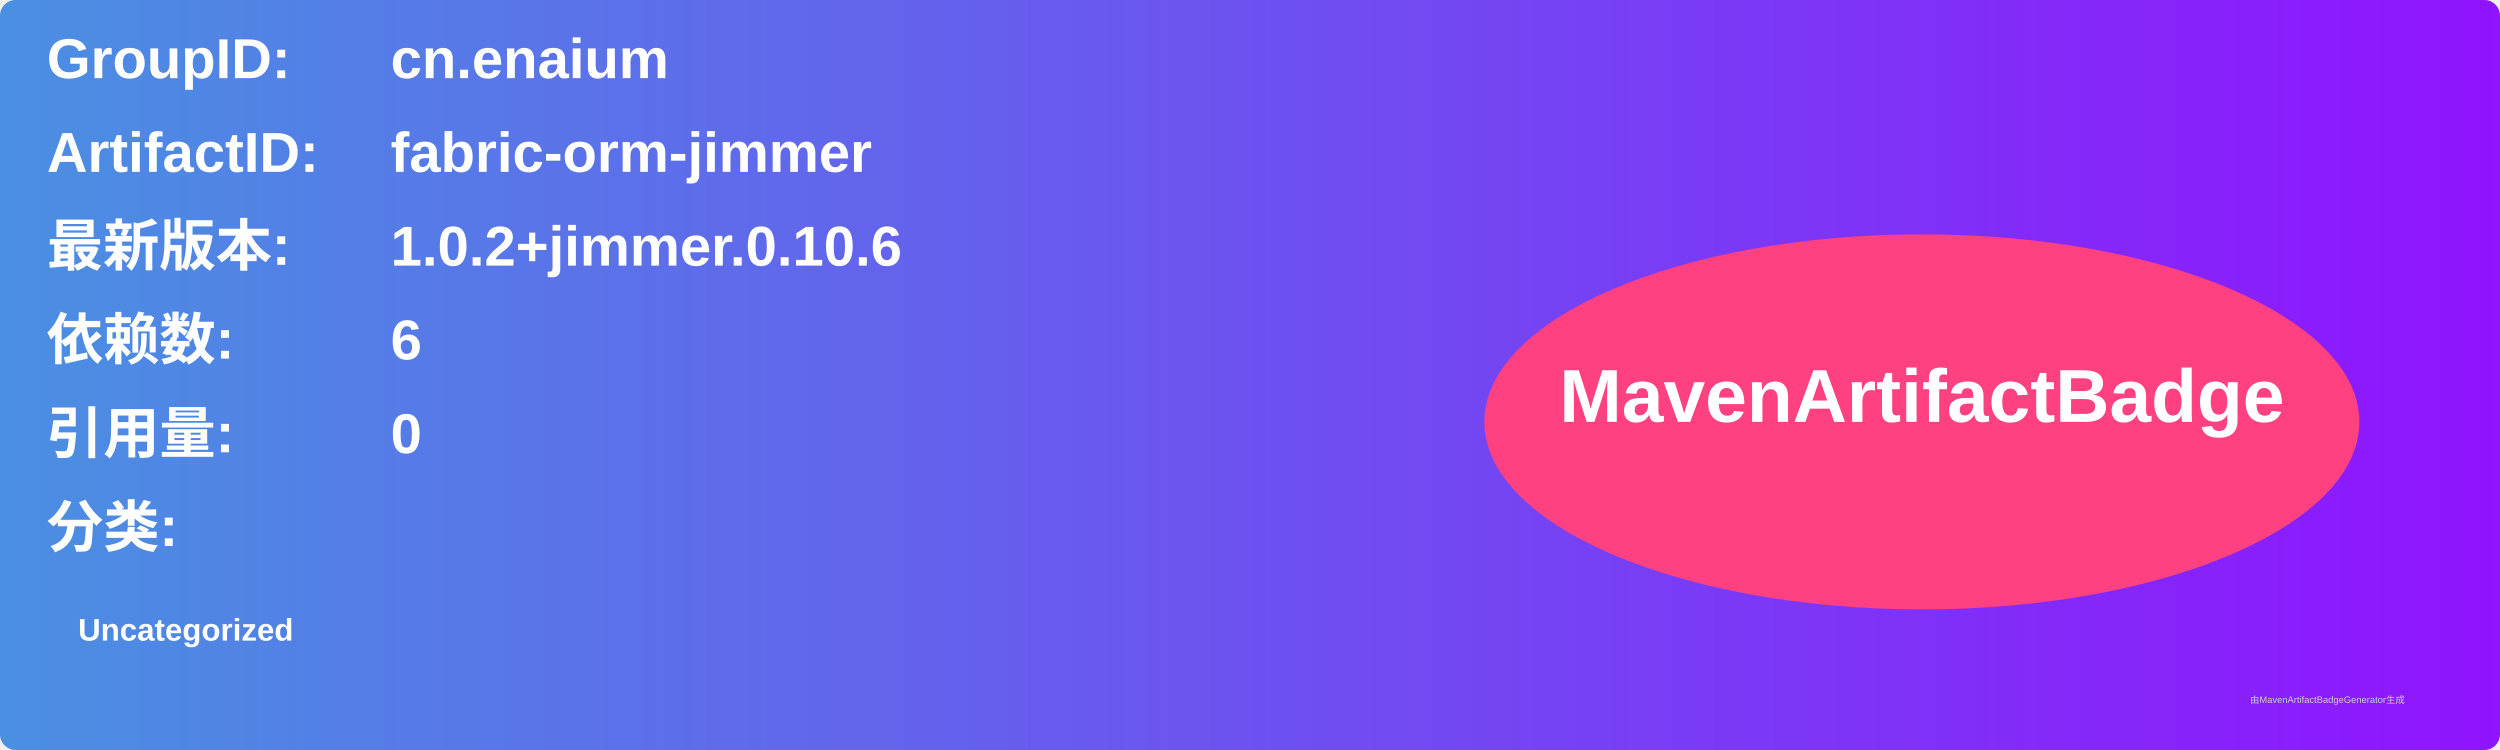
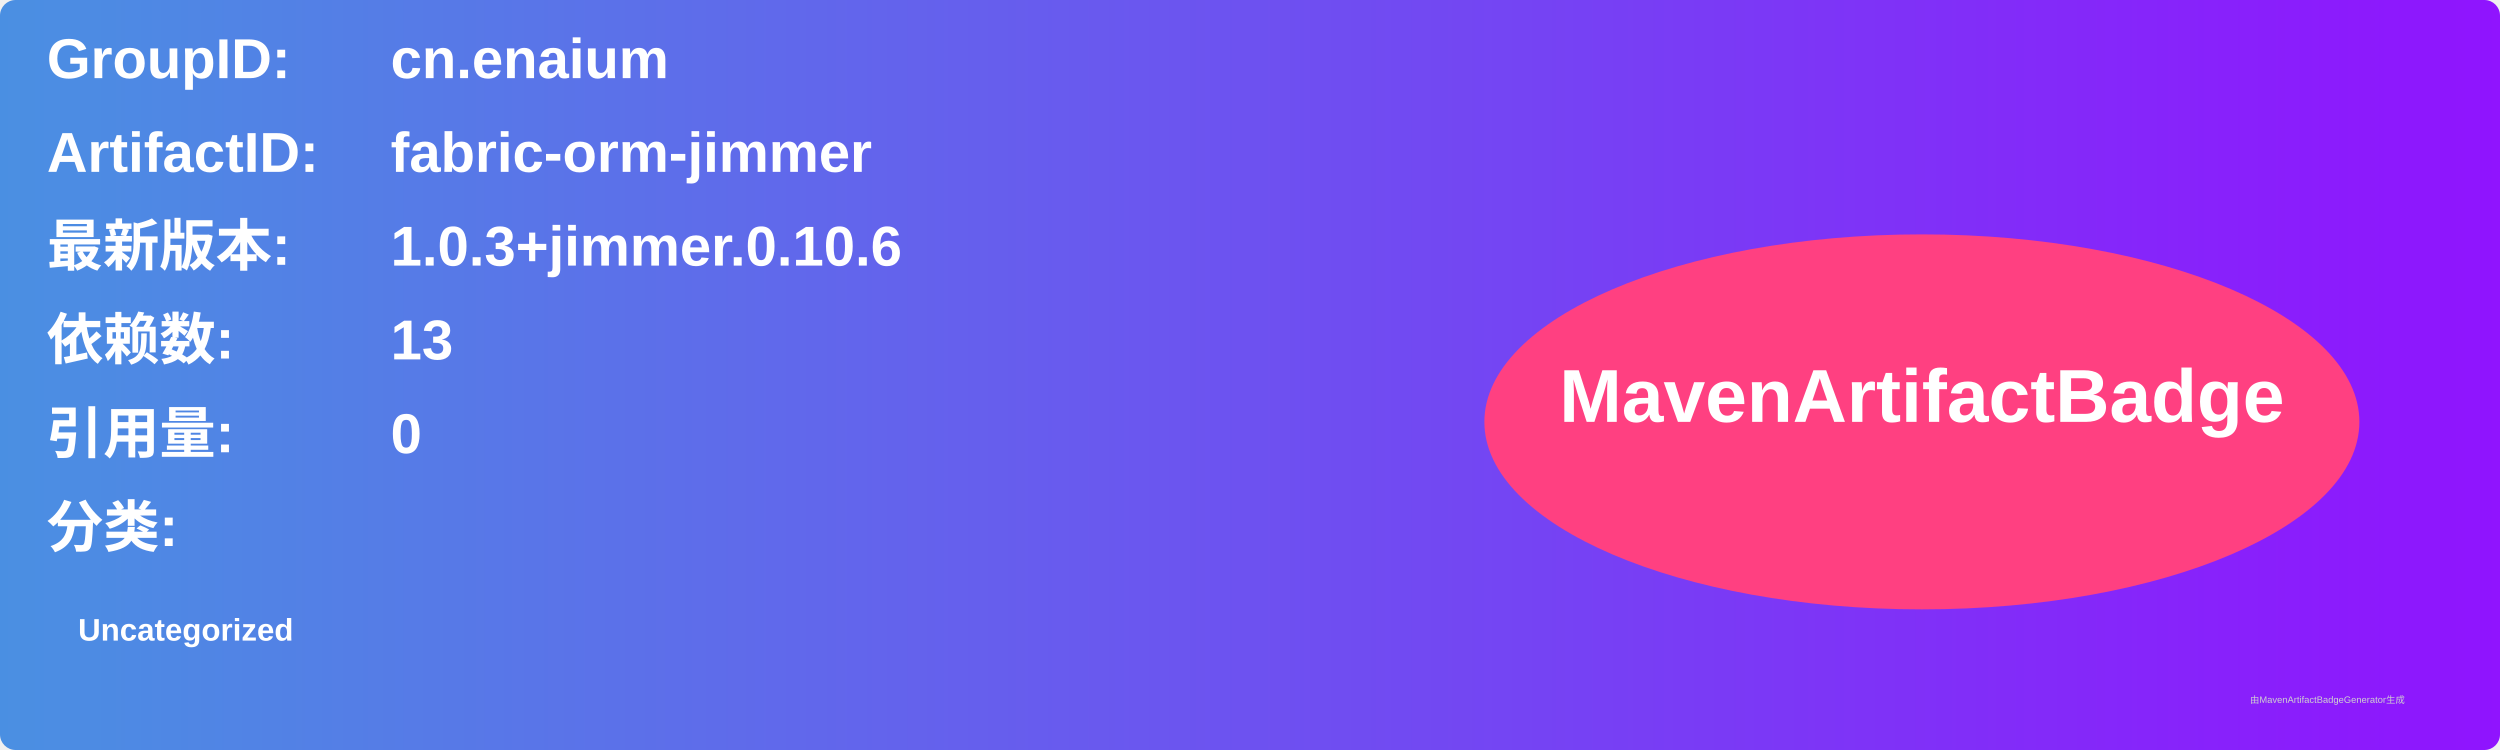
<svg xmlns="http://www.w3.org/2000/svg" width="800" height="240" viewBox="0 0 800 240">
  <linearGradient id="grad" x1="0%" y1="0%" x2="100%" y2="0%">
    <stop offset="0%" stop-color="#4a90e2" />
    <stop offset="100%" stop-color="#9013fe" />
  </linearGradient>
  <rect width="100%" height="100%" rx="5" ry="5" fill="url(#grad)" />
  <g transform="translate(15, 15)">
    <text x="0" y="10" font-family="Arial" font-size="18" fill="white" font-weight="bold" width="260">GroupID:</text>
    <text x="110" y="10" font-family="Arial" font-size="18" fill="white" font-weight="bold" width="460">cn.enaium</text>
    <text x="0" y="40" font-family="Arial" font-size="18" fill="white" font-weight="bold" width="260">ArtifactID:</text>
    <text x="110" y="40" font-family="Arial" font-size="18" fill="white" font-weight="bold" width="460">fabric-orm-jimmer</text>
    <text x="0" y="70" font-family="Arial" font-size="18" fill="white" font-weight="bold">最新版本:</text>
    <text x="110" y="70" font-family="Arial" font-size="18" fill="white" font-weight="bold">
-       <tspan font-weight="bold">1.0.2+jimmer.0.10.6</tspan>
+       <tspan font-weight="bold">1.0.3+jimmer.0.10.6</tspan>
    </text>
    <text x="0" y="100" font-family="Arial" font-size="18" fill="white" font-weight="bold">依赖数: </text>
    <text x="110" y="100" font-family="Arial" font-size="18" fill="white">
-       <tspan font-weight="bold">6</tspan>
+       <tspan font-weight="bold">13</tspan>
    </text>
    <text x="0" y="130" font-family="Arial" font-size="18" fill="white" font-weight="bold">引用量: </text>
    <text x="110" y="130" font-family="Arial" font-size="18" fill="white">
      <tspan font-weight="bold">0</tspan>
    </text>
    <text x="0" y="160" font-family="Arial" font-size="18" fill="white" font-weight="bold">分类:</text>
    <text x="10" y="190" font-family="Arial" font-size="10" fill="white">
      <tspan font-weight="bold">Uncategorized</tspan>
    </text>
    <ellipse cx="600" cy="120" rx="140" ry="60" fill="#ff4081" />
    <text x="600" y="120" text-anchor="middle" font-family="Arial" font-size="24" fill="white" font-weight="bold">MavenArtifactBadge</text>
  </g>
  <text x="720" y="225" font-family="Arial" font-size="3" fill="#d0d0d0">由MavenArtifactBadgeGenerator生成</text>
</svg>
